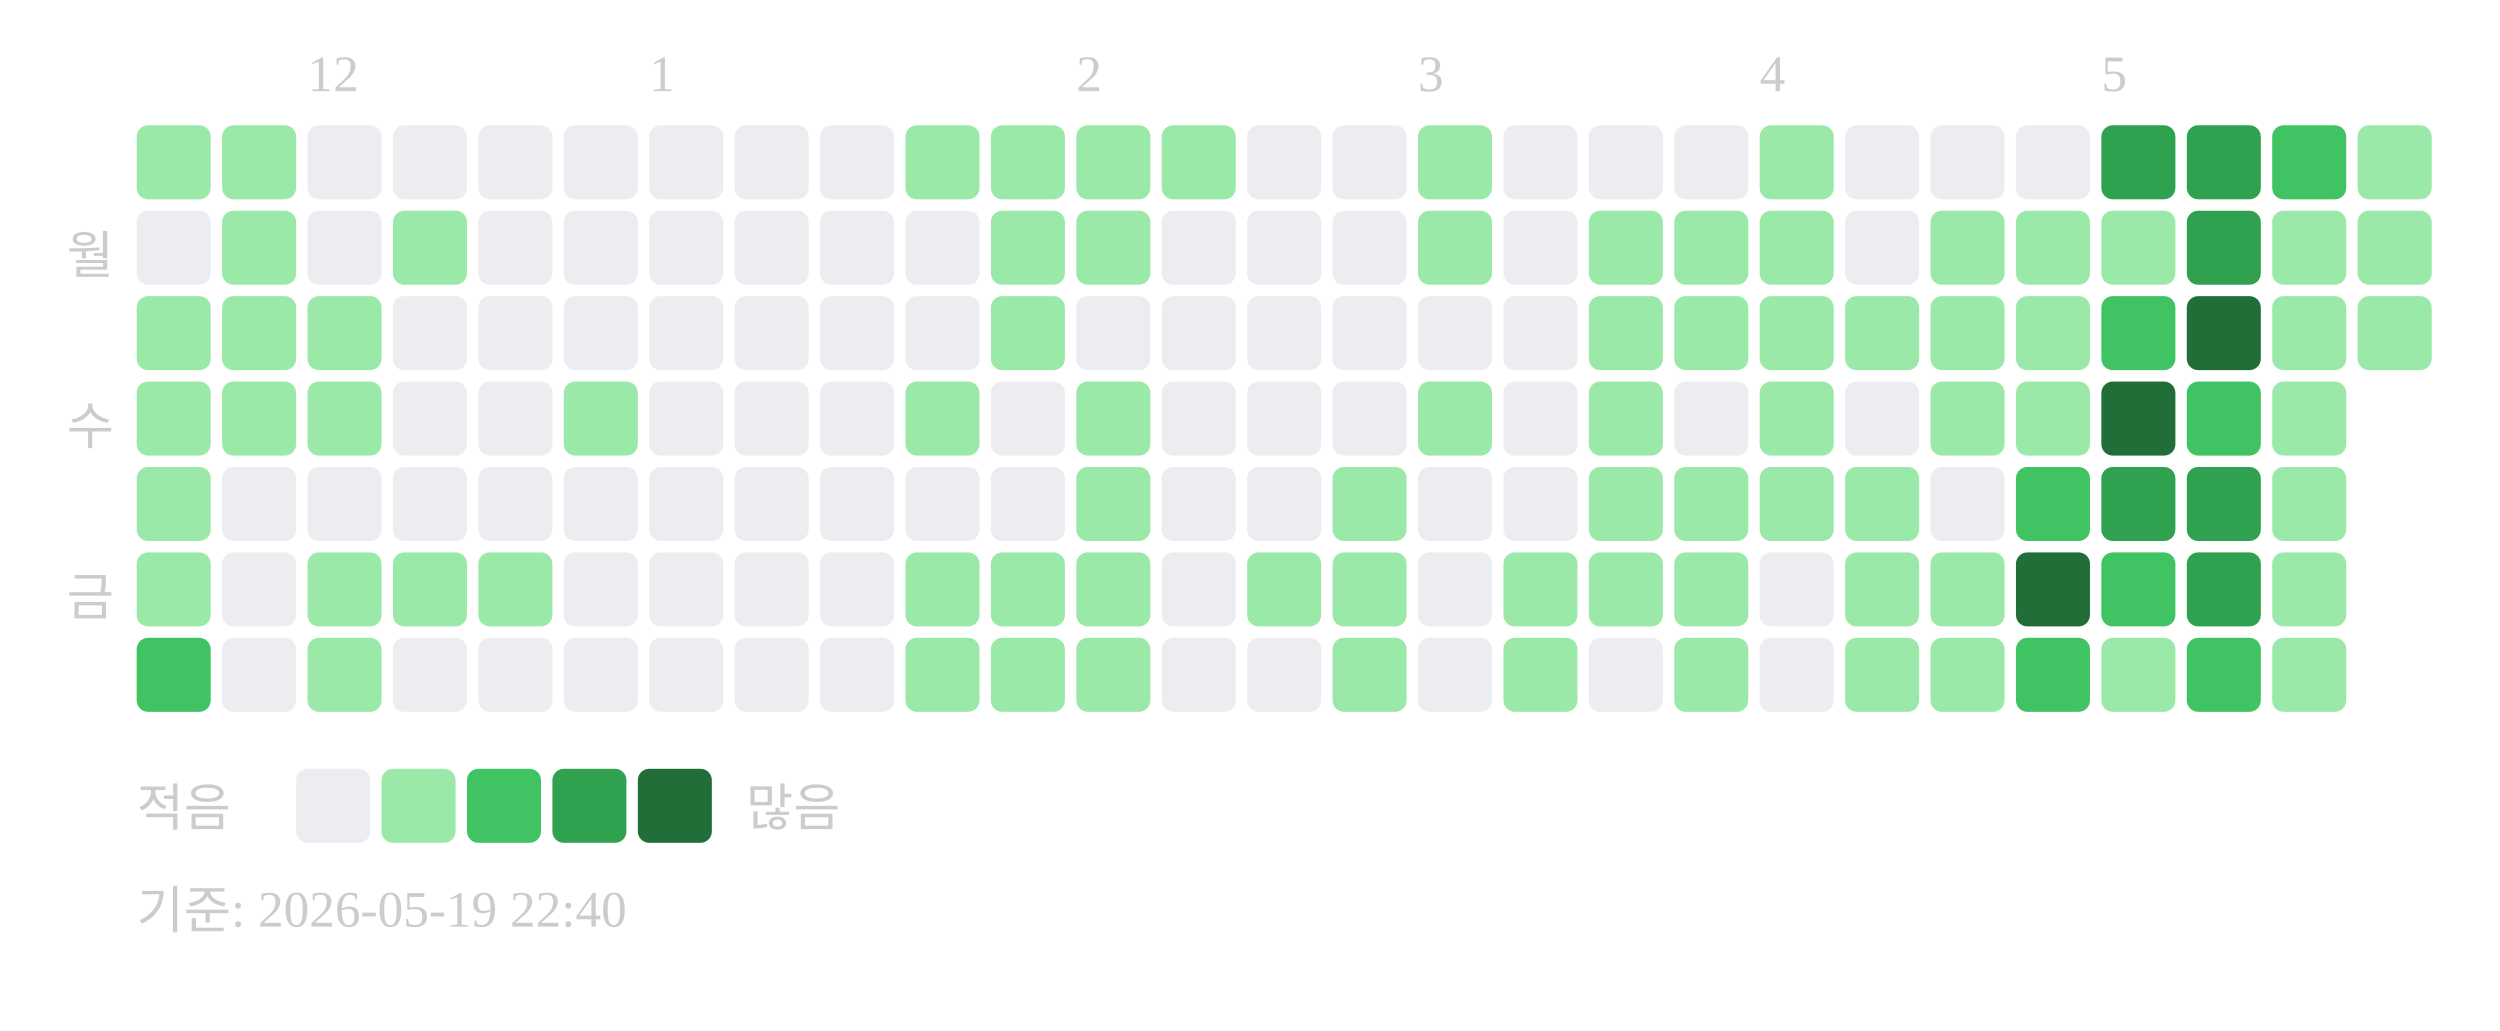
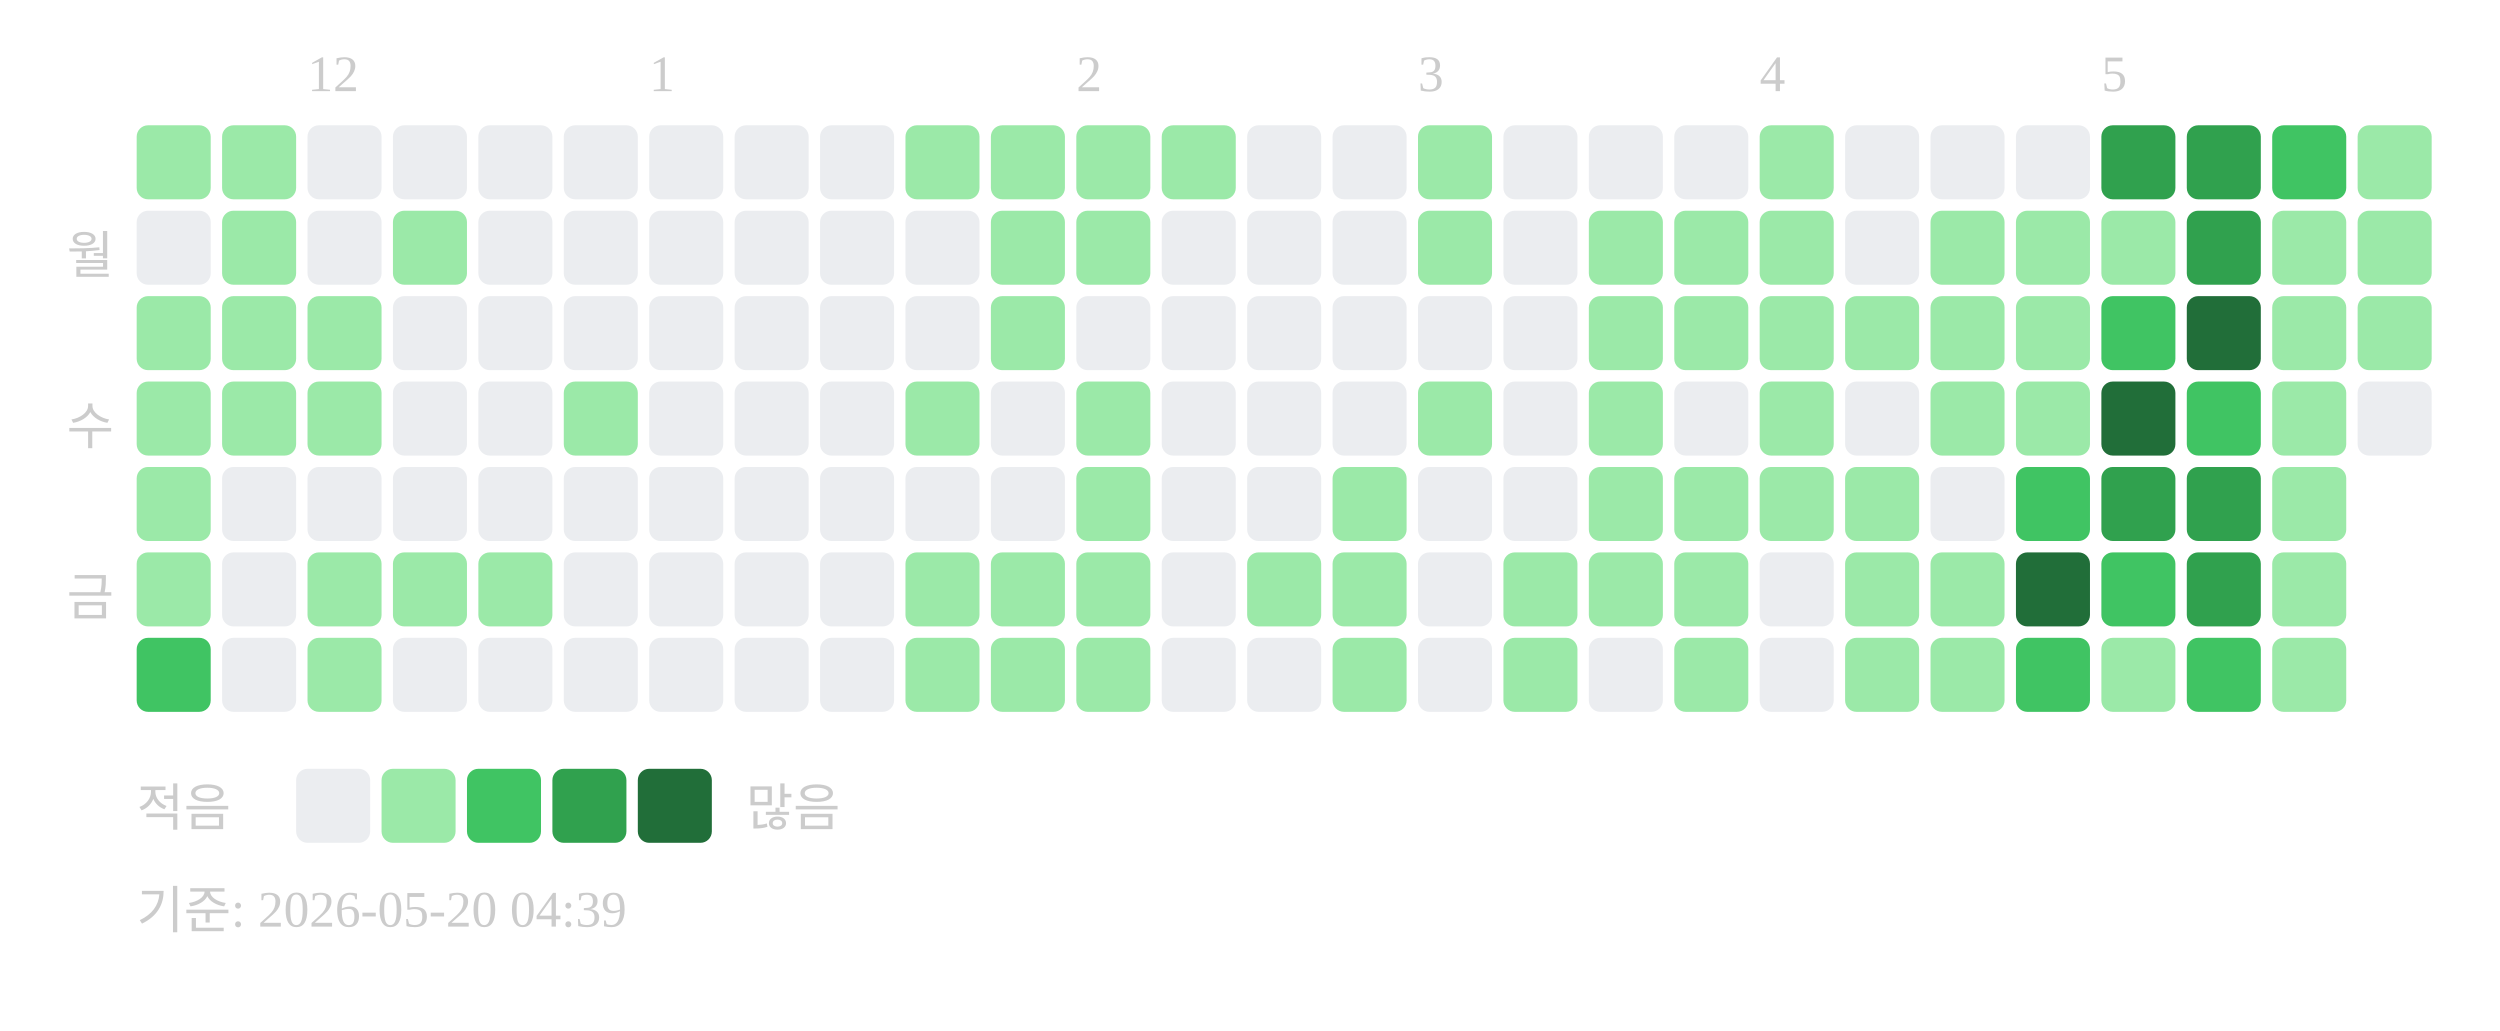
<svg xmlns="http://www.w3.org/2000/svg" width="439" height="181">
  <text x="54" y="16" font-size="9" fill="#cccccc">12</text>
  <text x="114" y="16" font-size="9" fill="#cccccc">1</text>
  <text x="189" y="16" font-size="9" fill="#cccccc">2</text>
  <text x="249" y="16" font-size="9" fill="#cccccc">3</text>
  <text x="309" y="16" font-size="9" fill="#cccccc">4</text>
  <text x="369" y="16" font-size="9" fill="#cccccc">5</text>
  <text x="20" y="48" text-anchor="end" font-size="9" fill="#cccccc">월</text>
  <text x="20" y="78" text-anchor="end" font-size="9" fill="#cccccc">수</text>
  <text x="20" y="108" text-anchor="end" font-size="9" fill="#cccccc">금</text>
  <rect x="24" y="22" width="13" height="13" rx="2" fill="#9be9a8" />
  <rect x="24" y="37" width="13" height="13" rx="2" fill="#ebedf0" />
  <rect x="24" y="52" width="13" height="13" rx="2" fill="#9be9a8" />
  <rect x="24" y="67" width="13" height="13" rx="2" fill="#9be9a8" />
  <rect x="24" y="82" width="13" height="13" rx="2" fill="#9be9a8" />
  <rect x="24" y="97" width="13" height="13" rx="2" fill="#9be9a8" />
  <rect x="24" y="112" width="13" height="13" rx="2" fill="#40c463" />
  <rect x="39" y="22" width="13" height="13" rx="2" fill="#9be9a8" />
  <rect x="39" y="37" width="13" height="13" rx="2" fill="#9be9a8" />
  <rect x="39" y="52" width="13" height="13" rx="2" fill="#9be9a8" />
  <rect x="39" y="67" width="13" height="13" rx="2" fill="#9be9a8" />
  <rect x="39" y="82" width="13" height="13" rx="2" fill="#ebedf0" />
  <rect x="39" y="97" width="13" height="13" rx="2" fill="#ebedf0" />
  <rect x="39" y="112" width="13" height="13" rx="2" fill="#ebedf0" />
  <rect x="54" y="22" width="13" height="13" rx="2" fill="#ebedf0" />
  <rect x="54" y="37" width="13" height="13" rx="2" fill="#ebedf0" />
  <rect x="54" y="52" width="13" height="13" rx="2" fill="#9be9a8" />
  <rect x="54" y="67" width="13" height="13" rx="2" fill="#9be9a8" />
  <rect x="54" y="82" width="13" height="13" rx="2" fill="#ebedf0" />
  <rect x="54" y="97" width="13" height="13" rx="2" fill="#9be9a8" />
  <rect x="54" y="112" width="13" height="13" rx="2" fill="#9be9a8" />
  <rect x="69" y="22" width="13" height="13" rx="2" fill="#ebedf0" />
  <rect x="69" y="37" width="13" height="13" rx="2" fill="#9be9a8" />
  <rect x="69" y="52" width="13" height="13" rx="2" fill="#ebedf0" />
  <rect x="69" y="67" width="13" height="13" rx="2" fill="#ebedf0" />
  <rect x="69" y="82" width="13" height="13" rx="2" fill="#ebedf0" />
  <rect x="69" y="97" width="13" height="13" rx="2" fill="#9be9a8" />
  <rect x="69" y="112" width="13" height="13" rx="2" fill="#ebedf0" />
  <rect x="84" y="22" width="13" height="13" rx="2" fill="#ebedf0" />
  <rect x="84" y="37" width="13" height="13" rx="2" fill="#ebedf0" />
  <rect x="84" y="52" width="13" height="13" rx="2" fill="#ebedf0" />
  <rect x="84" y="67" width="13" height="13" rx="2" fill="#ebedf0" />
  <rect x="84" y="82" width="13" height="13" rx="2" fill="#ebedf0" />
  <rect x="84" y="97" width="13" height="13" rx="2" fill="#9be9a8" />
  <rect x="84" y="112" width="13" height="13" rx="2" fill="#ebedf0" />
  <rect x="99" y="22" width="13" height="13" rx="2" fill="#ebedf0" />
  <rect x="99" y="37" width="13" height="13" rx="2" fill="#ebedf0" />
  <rect x="99" y="52" width="13" height="13" rx="2" fill="#ebedf0" />
  <rect x="99" y="67" width="13" height="13" rx="2" fill="#9be9a8" />
  <rect x="99" y="82" width="13" height="13" rx="2" fill="#ebedf0" />
  <rect x="99" y="97" width="13" height="13" rx="2" fill="#ebedf0" />
  <rect x="99" y="112" width="13" height="13" rx="2" fill="#ebedf0" />
  <rect x="114" y="22" width="13" height="13" rx="2" fill="#ebedf0" />
  <rect x="114" y="37" width="13" height="13" rx="2" fill="#ebedf0" />
  <rect x="114" y="52" width="13" height="13" rx="2" fill="#ebedf0" />
  <rect x="114" y="67" width="13" height="13" rx="2" fill="#ebedf0" />
  <rect x="114" y="82" width="13" height="13" rx="2" fill="#ebedf0" />
  <rect x="114" y="97" width="13" height="13" rx="2" fill="#ebedf0" />
  <rect x="114" y="112" width="13" height="13" rx="2" fill="#ebedf0" />
  <rect x="129" y="22" width="13" height="13" rx="2" fill="#ebedf0" />
  <rect x="129" y="37" width="13" height="13" rx="2" fill="#ebedf0" />
  <rect x="129" y="52" width="13" height="13" rx="2" fill="#ebedf0" />
  <rect x="129" y="67" width="13" height="13" rx="2" fill="#ebedf0" />
  <rect x="129" y="82" width="13" height="13" rx="2" fill="#ebedf0" />
  <rect x="129" y="97" width="13" height="13" rx="2" fill="#ebedf0" />
  <rect x="129" y="112" width="13" height="13" rx="2" fill="#ebedf0" />
  <rect x="144" y="22" width="13" height="13" rx="2" fill="#ebedf0" />
  <rect x="144" y="37" width="13" height="13" rx="2" fill="#ebedf0" />
  <rect x="144" y="52" width="13" height="13" rx="2" fill="#ebedf0" />
  <rect x="144" y="67" width="13" height="13" rx="2" fill="#ebedf0" />
  <rect x="144" y="82" width="13" height="13" rx="2" fill="#ebedf0" />
  <rect x="144" y="97" width="13" height="13" rx="2" fill="#ebedf0" />
  <rect x="144" y="112" width="13" height="13" rx="2" fill="#ebedf0" />
  <rect x="159" y="22" width="13" height="13" rx="2" fill="#9be9a8" />
  <rect x="159" y="37" width="13" height="13" rx="2" fill="#ebedf0" />
  <rect x="159" y="52" width="13" height="13" rx="2" fill="#ebedf0" />
  <rect x="159" y="67" width="13" height="13" rx="2" fill="#9be9a8" />
  <rect x="159" y="82" width="13" height="13" rx="2" fill="#ebedf0" />
  <rect x="159" y="97" width="13" height="13" rx="2" fill="#9be9a8" />
  <rect x="159" y="112" width="13" height="13" rx="2" fill="#9be9a8" />
  <rect x="174" y="22" width="13" height="13" rx="2" fill="#9be9a8" />
  <rect x="174" y="37" width="13" height="13" rx="2" fill="#9be9a8" />
  <rect x="174" y="52" width="13" height="13" rx="2" fill="#9be9a8" />
  <rect x="174" y="67" width="13" height="13" rx="2" fill="#ebedf0" />
  <rect x="174" y="82" width="13" height="13" rx="2" fill="#ebedf0" />
  <rect x="174" y="97" width="13" height="13" rx="2" fill="#9be9a8" />
  <rect x="174" y="112" width="13" height="13" rx="2" fill="#9be9a8" />
  <rect x="189" y="22" width="13" height="13" rx="2" fill="#9be9a8" />
  <rect x="189" y="37" width="13" height="13" rx="2" fill="#9be9a8" />
  <rect x="189" y="52" width="13" height="13" rx="2" fill="#ebedf0" />
  <rect x="189" y="67" width="13" height="13" rx="2" fill="#9be9a8" />
  <rect x="189" y="82" width="13" height="13" rx="2" fill="#9be9a8" />
  <rect x="189" y="97" width="13" height="13" rx="2" fill="#9be9a8" />
  <rect x="189" y="112" width="13" height="13" rx="2" fill="#9be9a8" />
  <rect x="204" y="22" width="13" height="13" rx="2" fill="#9be9a8" />
  <rect x="204" y="37" width="13" height="13" rx="2" fill="#ebedf0" />
  <rect x="204" y="52" width="13" height="13" rx="2" fill="#ebedf0" />
  <rect x="204" y="67" width="13" height="13" rx="2" fill="#ebedf0" />
  <rect x="204" y="82" width="13" height="13" rx="2" fill="#ebedf0" />
  <rect x="204" y="97" width="13" height="13" rx="2" fill="#ebedf0" />
  <rect x="204" y="112" width="13" height="13" rx="2" fill="#ebedf0" />
  <rect x="219" y="22" width="13" height="13" rx="2" fill="#ebedf0" />
  <rect x="219" y="37" width="13" height="13" rx="2" fill="#ebedf0" />
  <rect x="219" y="52" width="13" height="13" rx="2" fill="#ebedf0" />
  <rect x="219" y="67" width="13" height="13" rx="2" fill="#ebedf0" />
  <rect x="219" y="82" width="13" height="13" rx="2" fill="#ebedf0" />
  <rect x="219" y="97" width="13" height="13" rx="2" fill="#9be9a8" />
  <rect x="219" y="112" width="13" height="13" rx="2" fill="#ebedf0" />
  <rect x="234" y="22" width="13" height="13" rx="2" fill="#ebedf0" />
  <rect x="234" y="37" width="13" height="13" rx="2" fill="#ebedf0" />
  <rect x="234" y="52" width="13" height="13" rx="2" fill="#ebedf0" />
  <rect x="234" y="67" width="13" height="13" rx="2" fill="#ebedf0" />
  <rect x="234" y="82" width="13" height="13" rx="2" fill="#9be9a8" />
  <rect x="234" y="97" width="13" height="13" rx="2" fill="#9be9a8" />
  <rect x="234" y="112" width="13" height="13" rx="2" fill="#9be9a8" />
  <rect x="249" y="22" width="13" height="13" rx="2" fill="#9be9a8" />
  <rect x="249" y="37" width="13" height="13" rx="2" fill="#9be9a8" />
  <rect x="249" y="52" width="13" height="13" rx="2" fill="#ebedf0" />
  <rect x="249" y="67" width="13" height="13" rx="2" fill="#9be9a8" />
  <rect x="249" y="82" width="13" height="13" rx="2" fill="#ebedf0" />
  <rect x="249" y="97" width="13" height="13" rx="2" fill="#ebedf0" />
  <rect x="249" y="112" width="13" height="13" rx="2" fill="#ebedf0" />
  <rect x="264" y="22" width="13" height="13" rx="2" fill="#ebedf0" />
  <rect x="264" y="37" width="13" height="13" rx="2" fill="#ebedf0" />
  <rect x="264" y="52" width="13" height="13" rx="2" fill="#ebedf0" />
  <rect x="264" y="67" width="13" height="13" rx="2" fill="#ebedf0" />
  <rect x="264" y="82" width="13" height="13" rx="2" fill="#ebedf0" />
  <rect x="264" y="97" width="13" height="13" rx="2" fill="#9be9a8" />
  <rect x="264" y="112" width="13" height="13" rx="2" fill="#9be9a8" />
  <rect x="279" y="22" width="13" height="13" rx="2" fill="#ebedf0" />
  <rect x="279" y="37" width="13" height="13" rx="2" fill="#9be9a8" />
  <rect x="279" y="52" width="13" height="13" rx="2" fill="#9be9a8" />
  <rect x="279" y="67" width="13" height="13" rx="2" fill="#9be9a8" />
  <rect x="279" y="82" width="13" height="13" rx="2" fill="#9be9a8" />
  <rect x="279" y="97" width="13" height="13" rx="2" fill="#9be9a8" />
  <rect x="279" y="112" width="13" height="13" rx="2" fill="#ebedf0" />
  <rect x="294" y="22" width="13" height="13" rx="2" fill="#ebedf0" />
  <rect x="294" y="37" width="13" height="13" rx="2" fill="#9be9a8" />
  <rect x="294" y="52" width="13" height="13" rx="2" fill="#9be9a8" />
  <rect x="294" y="67" width="13" height="13" rx="2" fill="#ebedf0" />
  <rect x="294" y="82" width="13" height="13" rx="2" fill="#9be9a8" />
  <rect x="294" y="97" width="13" height="13" rx="2" fill="#9be9a8" />
  <rect x="294" y="112" width="13" height="13" rx="2" fill="#9be9a8" />
  <rect x="309" y="22" width="13" height="13" rx="2" fill="#9be9a8" />
  <rect x="309" y="37" width="13" height="13" rx="2" fill="#9be9a8" />
  <rect x="309" y="52" width="13" height="13" rx="2" fill="#9be9a8" />
  <rect x="309" y="67" width="13" height="13" rx="2" fill="#9be9a8" />
  <rect x="309" y="82" width="13" height="13" rx="2" fill="#9be9a8" />
  <rect x="309" y="97" width="13" height="13" rx="2" fill="#ebedf0" />
  <rect x="309" y="112" width="13" height="13" rx="2" fill="#ebedf0" />
  <rect x="324" y="22" width="13" height="13" rx="2" fill="#ebedf0" />
  <rect x="324" y="37" width="13" height="13" rx="2" fill="#ebedf0" />
  <rect x="324" y="52" width="13" height="13" rx="2" fill="#9be9a8" />
  <rect x="324" y="67" width="13" height="13" rx="2" fill="#ebedf0" />
  <rect x="324" y="82" width="13" height="13" rx="2" fill="#9be9a8" />
  <rect x="324" y="97" width="13" height="13" rx="2" fill="#9be9a8" />
  <rect x="324" y="112" width="13" height="13" rx="2" fill="#9be9a8" />
  <rect x="339" y="22" width="13" height="13" rx="2" fill="#ebedf0" />
  <rect x="339" y="37" width="13" height="13" rx="2" fill="#9be9a8" />
  <rect x="339" y="52" width="13" height="13" rx="2" fill="#9be9a8" />
  <rect x="339" y="67" width="13" height="13" rx="2" fill="#9be9a8" />
  <rect x="339" y="82" width="13" height="13" rx="2" fill="#ebedf0" />
  <rect x="339" y="97" width="13" height="13" rx="2" fill="#9be9a8" />
  <rect x="339" y="112" width="13" height="13" rx="2" fill="#9be9a8" />
  <rect x="354" y="22" width="13" height="13" rx="2" fill="#ebedf0" />
  <rect x="354" y="37" width="13" height="13" rx="2" fill="#9be9a8" />
  <rect x="354" y="52" width="13" height="13" rx="2" fill="#9be9a8" />
  <rect x="354" y="67" width="13" height="13" rx="2" fill="#9be9a8" />
  <rect x="354" y="82" width="13" height="13" rx="2" fill="#40c463" />
  <rect x="354" y="97" width="13" height="13" rx="2" fill="#216e39" />
  <rect x="354" y="112" width="13" height="13" rx="2" fill="#40c463" />
  <rect x="369" y="22" width="13" height="13" rx="2" fill="#30a14e" />
  <rect x="369" y="37" width="13" height="13" rx="2" fill="#9be9a8" />
  <rect x="369" y="52" width="13" height="13" rx="2" fill="#40c463" />
  <rect x="369" y="67" width="13" height="13" rx="2" fill="#216e39" />
  <rect x="369" y="82" width="13" height="13" rx="2" fill="#30a14e" />
  <rect x="369" y="97" width="13" height="13" rx="2" fill="#40c463" />
  <rect x="369" y="112" width="13" height="13" rx="2" fill="#9be9a8" />
  <rect x="384" y="22" width="13" height="13" rx="2" fill="#30a14e" />
  <rect x="384" y="37" width="13" height="13" rx="2" fill="#30a14e" />
  <rect x="384" y="52" width="13" height="13" rx="2" fill="#216e39" />
  <rect x="384" y="67" width="13" height="13" rx="2" fill="#40c463" />
  <rect x="384" y="82" width="13" height="13" rx="2" fill="#30a14e" />
  <rect x="384" y="97" width="13" height="13" rx="2" fill="#30a14e" />
  <rect x="384" y="112" width="13" height="13" rx="2" fill="#40c463" />
  <rect x="399" y="22" width="13" height="13" rx="2" fill="#40c463" />
  <rect x="399" y="37" width="13" height="13" rx="2" fill="#9be9a8" />
  <rect x="399" y="52" width="13" height="13" rx="2" fill="#9be9a8" />
  <rect x="399" y="67" width="13" height="13" rx="2" fill="#9be9a8" />
  <rect x="399" y="82" width="13" height="13" rx="2" fill="#9be9a8" />
  <rect x="399" y="97" width="13" height="13" rx="2" fill="#9be9a8" />
  <rect x="399" y="112" width="13" height="13" rx="2" fill="#9be9a8" />
  <rect x="414" y="22" width="13" height="13" rx="2" fill="#9be9a8" />
  <rect x="414" y="37" width="13" height="13" rx="2" fill="#9be9a8" />
  <rect x="414" y="52" width="13" height="13" rx="2" fill="#9be9a8" />
+   <rect x="414" y="67" width="13" height="13" rx="2" fill="#ebedf0" />
  <text x="24" y="145" font-size="9" fill="#cccccc">적음</text>
  <rect x="52" y="135" width="13" height="13" rx="2" fill="#ebedf0" />
  <rect x="67" y="135" width="13" height="13" rx="2" fill="#9be9a8" />
  <rect x="82" y="135" width="13" height="13" rx="2" fill="#40c463" />
  <rect x="97" y="135" width="13" height="13" rx="2" fill="#30a14e" />
  <rect x="112" y="135" width="13" height="13" rx="2" fill="#216e39" />
  <text x="131" y="145" font-size="9" fill="#cccccc">많음</text>
-   <text x="24" y="163" font-size="9" fill="#cccccc">기준: 2026-05-19 22:40</text>
+   <text x="24" y="163" font-size="9" fill="#cccccc">기준: 2026-05-20 04:39</text>
</svg>
